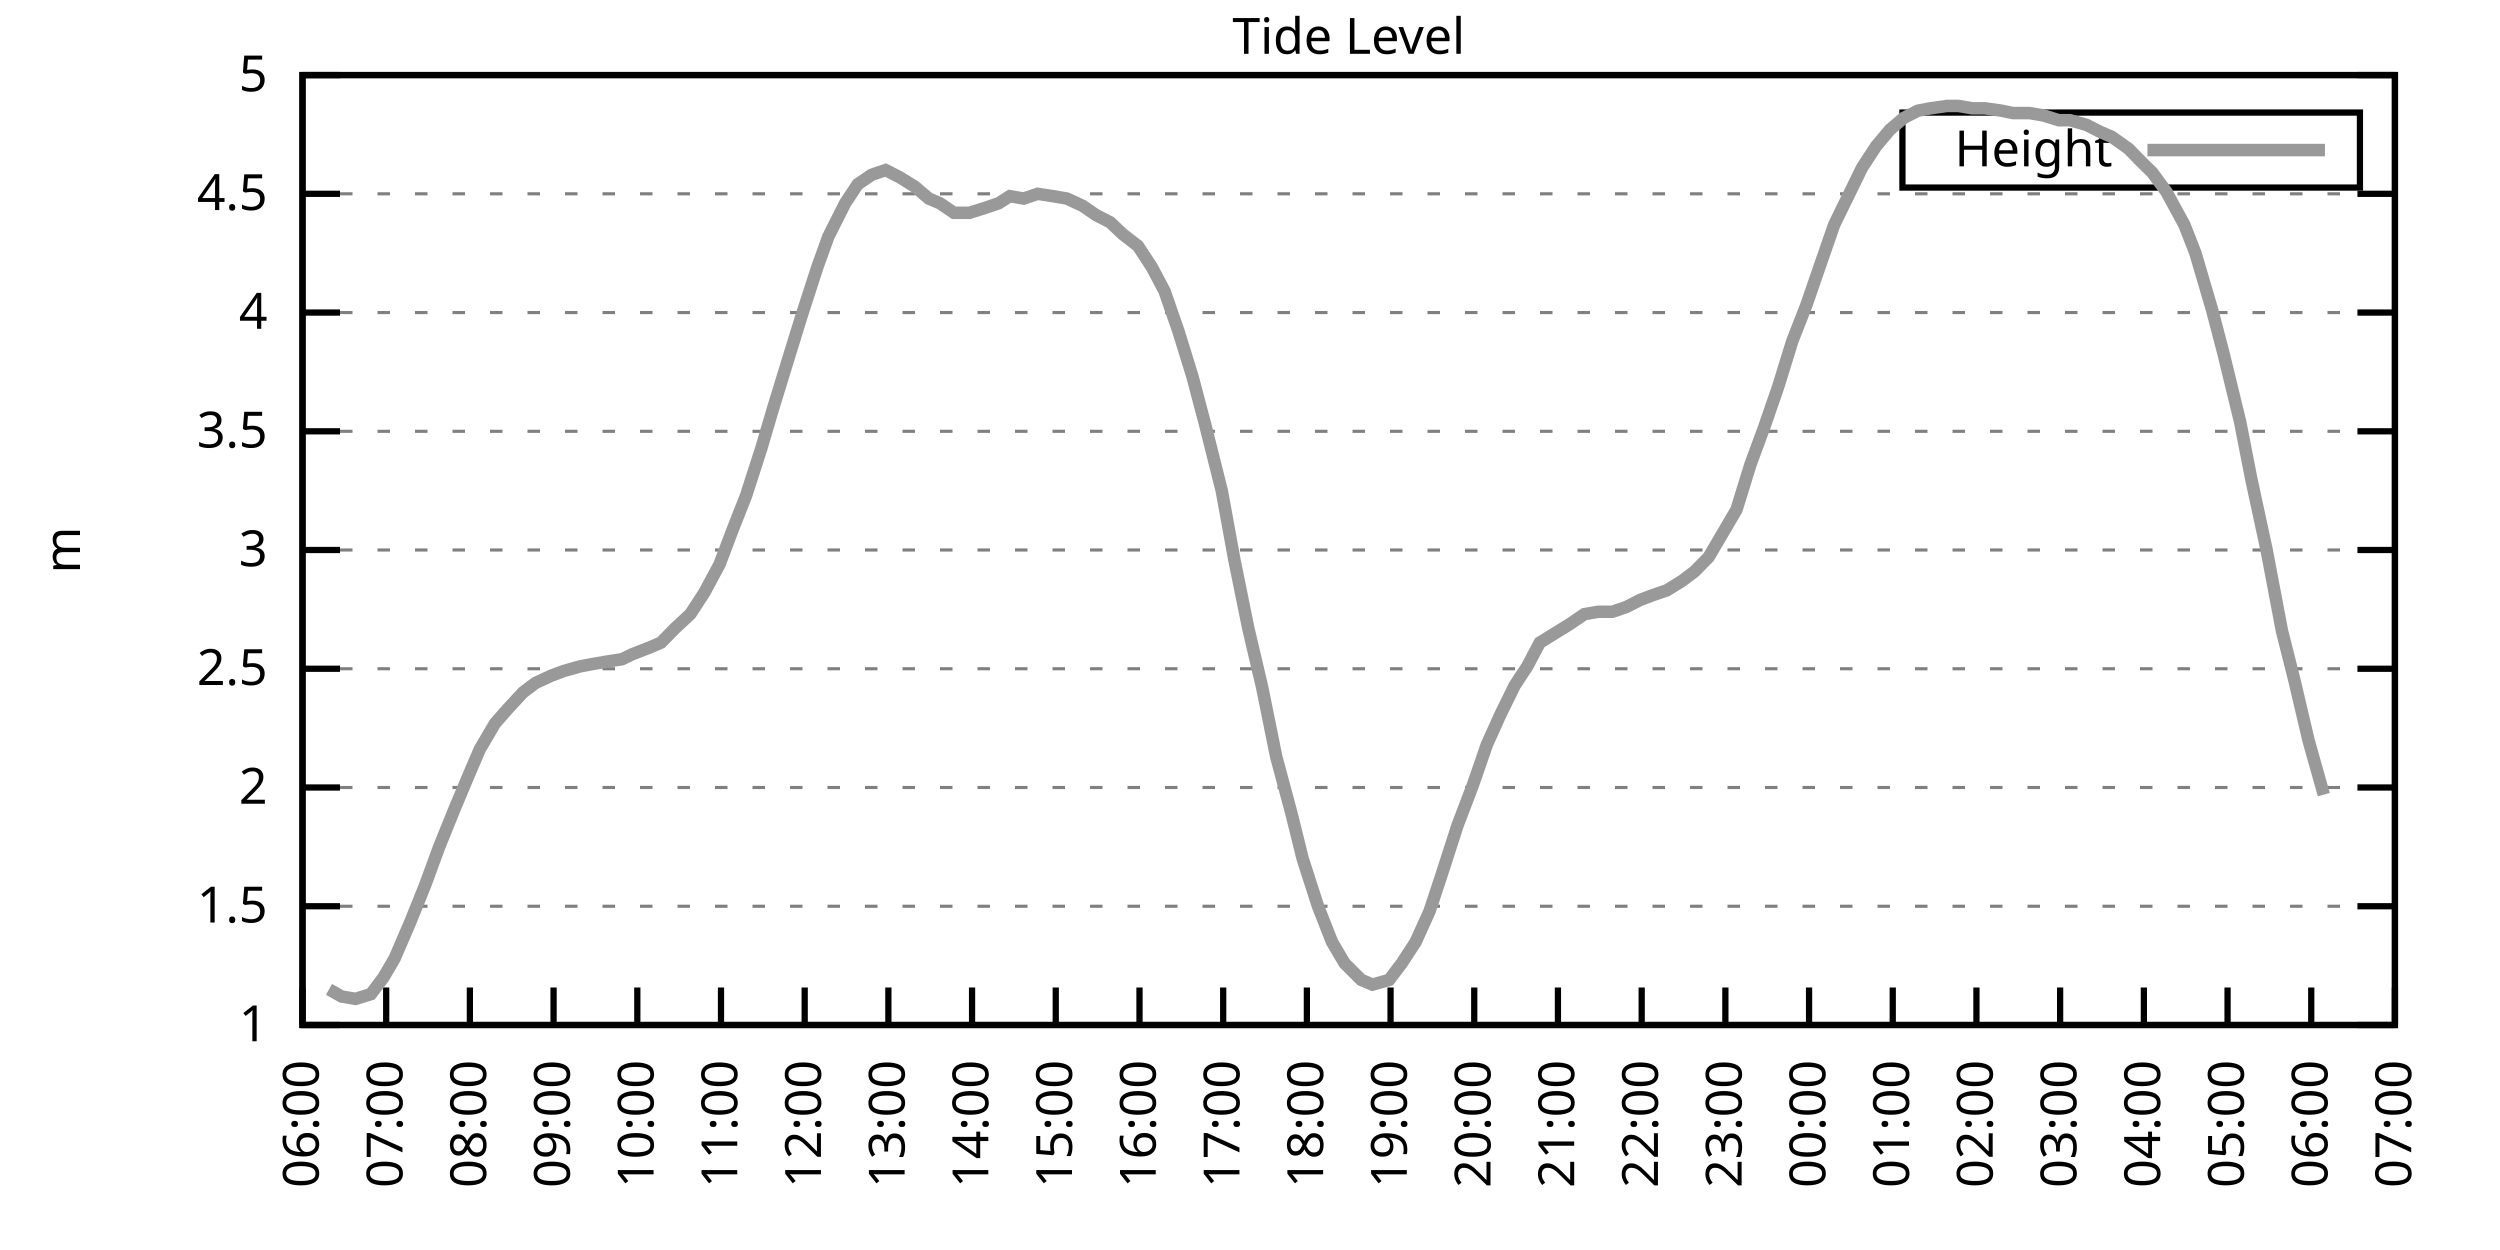
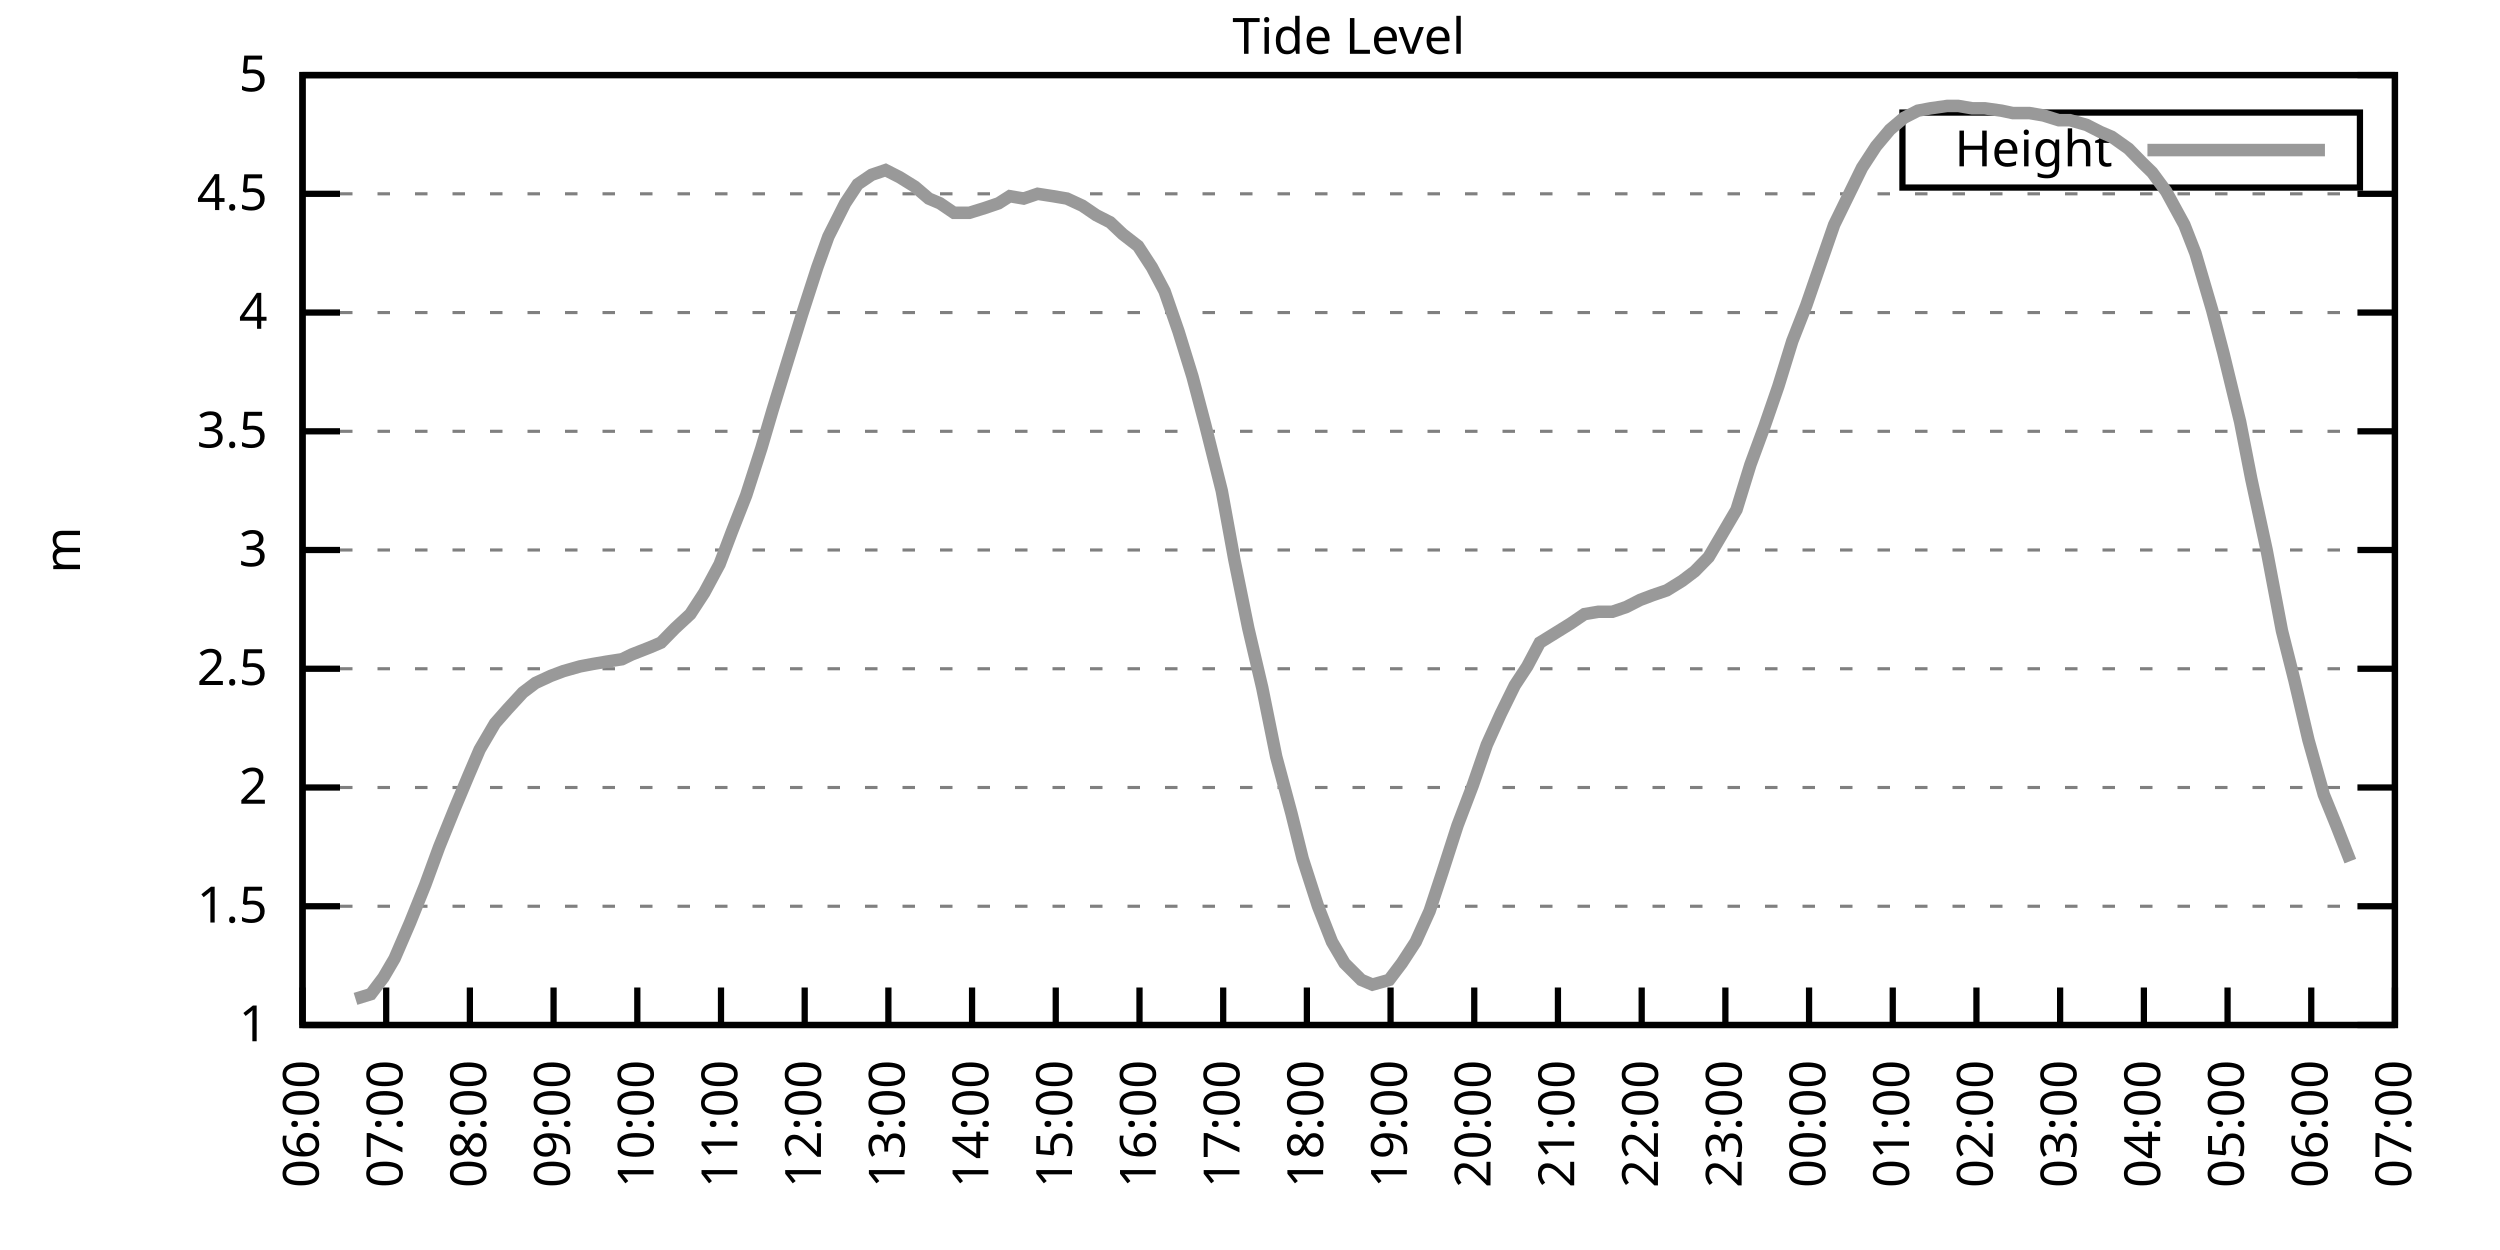
<svg xmlns="http://www.w3.org/2000/svg" xmlns:xlink="http://www.w3.org/1999/xlink" width="400" height="200" viewBox="0 0 400 200">
  <g id="gnuplot_canvas">
    <rect x="0" y="0" width="400" height="200" fill="none" />
    <defs>
      <circle id="gpDot" r="0.5" stroke-width="0.5" stroke="currentColor" />
      <path id="gpPt0" stroke-width="0.333" stroke="currentColor" d="M-1,0 h2 M0,-1 v2" />
      <path id="gpPt1" stroke-width="0.333" stroke="currentColor" d="M-1,-1 L1,1 M1,-1 L-1,1" />
      <path id="gpPt2" stroke-width="0.333" stroke="currentColor" d="M-1,0 L1,0 M0,-1 L0,1 M-1,-1 L1,1 M-1,1 L1,-1" />
      <rect id="gpPt3" stroke-width="0.333" stroke="currentColor" x="-1" y="-1" width="2" height="2" />
      <rect id="gpPt4" stroke-width="0.333" stroke="currentColor" fill="currentColor" x="-1" y="-1" width="2" height="2" />
      <circle id="gpPt5" stroke-width="0.333" stroke="currentColor" cx="0" cy="0" r="1" />
      <use xlink:href="#gpPt5" id="gpPt6" fill="currentColor" stroke="none" />
      <path id="gpPt7" stroke-width="0.333" stroke="currentColor" d="M0,-1.33 L-1.33,0.67 L1.33,0.67 z" />
      <use xlink:href="#gpPt7" id="gpPt8" fill="currentColor" stroke="none" />
      <use xlink:href="#gpPt7" id="gpPt9" stroke="currentColor" transform="rotate(180)" />
      <use xlink:href="#gpPt9" id="gpPt10" fill="currentColor" stroke="none" />
      <use xlink:href="#gpPt3" id="gpPt11" stroke="currentColor" transform="rotate(45)" />
      <use xlink:href="#gpPt11" id="gpPt12" fill="currentColor" stroke="none" />
      <path id="gpPt13" stroke-width="0.333" stroke="currentColor" d="M0,1.330 L1.265,0.411 L0.782,-1.067 L-0.782,-1.076 L-1.265,0.411 z" />
      <use xlink:href="#gpPt13" id="gpPt14" fill="currentColor" stroke="none" />
      <filter id="textbox" filterUnits="objectBoundingBox" x="0" y="0" height="1" width="1">
        <feFlood flood-color="white" flood-opacity="1" result="bgnd" />
        <feComposite in="SourceGraphic" in2="bgnd" operator="atop" />
      </filter>
      <filter id="greybox" filterUnits="objectBoundingBox" x="0" y="0" height="1" width="1">
        <feFlood flood-color="lightgrey" flood-opacity="1" result="grey" />
        <feComposite in="SourceGraphic" in2="grey" operator="atop" />
      </filter>
    </defs>
    <g fill="none" color="white" stroke="currentColor" stroke-width="1.00" stroke-linecap="butt" stroke-linejoin="miter">
</g>
    <g fill="none" color="black" stroke="currentColor" stroke-width="1.00" stroke-linecap="butt" stroke-linejoin="miter">
      <g stroke="none" shape-rendering="crispEdges">
        <polygon fill="rgb(255, 255, 255)" points="48.40,164.00 383.18,164.00 383.18,12.02 48.40,12.02 " />
      </g>
    </g>
    <g fill="none" color="black" stroke="currentColor" stroke-width="1.00" stroke-linecap="butt" stroke-linejoin="miter">
</g>
    <g fill="none" color="black" stroke="black" stroke-width="0.50" stroke-linecap="butt" stroke-linejoin="miter">
</g>
    <g fill="none" color="gray" stroke="currentColor" stroke-width="0.50" stroke-linecap="butt" stroke-linejoin="miter">
      <path stroke="gray" stroke-dasharray="2,4" class="gridline" d="M48.40,164.00 L383.19,164.00  " />
    </g>
    <g fill="none" color="gray" stroke="gray" stroke-width="1.00" stroke-linecap="butt" stroke-linejoin="miter">
</g>
    <g fill="none" color="black" stroke="currentColor" stroke-width="1.00" stroke-linecap="butt" stroke-linejoin="miter">
      <path stroke="black" d="M48.40,164.00 L54.40,164.00 M383.19,164.00 L377.19,164.00  " />
      <g transform="translate(42.80,166.60)" stroke="none" fill="black" font-family="Sans" font-size="8.00" text-anchor="end">
        <text>
          <tspan font-family="Sans"> 1</tspan>
        </text>
      </g>
    </g>
    <g fill="none" color="black" stroke="currentColor" stroke-width="1.00" stroke-linecap="butt" stroke-linejoin="miter">
</g>
    <g fill="none" color="black" stroke="black" stroke-width="0.50" stroke-linecap="butt" stroke-linejoin="miter">
</g>
    <g fill="none" color="gray" stroke="currentColor" stroke-width="0.50" stroke-linecap="butt" stroke-linejoin="miter">
      <path stroke="gray" stroke-dasharray="2,4" class="gridline" d="M48.40,145.00 L383.19,145.00  " />
    </g>
    <g fill="none" color="gray" stroke="gray" stroke-width="1.00" stroke-linecap="butt" stroke-linejoin="miter">
</g>
    <g fill="none" color="black" stroke="currentColor" stroke-width="1.00" stroke-linecap="butt" stroke-linejoin="miter">
      <path stroke="black" d="M48.40,145.00 L54.40,145.00 M383.19,145.00 L377.19,145.00  " />
      <g transform="translate(42.80,147.60)" stroke="none" fill="black" font-family="Sans" font-size="8.00" text-anchor="end">
        <text>
          <tspan font-family="Sans"> 1.5</tspan>
        </text>
      </g>
    </g>
    <g fill="none" color="black" stroke="currentColor" stroke-width="1.00" stroke-linecap="butt" stroke-linejoin="miter">
</g>
    <g fill="none" color="black" stroke="black" stroke-width="0.50" stroke-linecap="butt" stroke-linejoin="miter">
</g>
    <g fill="none" color="gray" stroke="currentColor" stroke-width="0.50" stroke-linecap="butt" stroke-linejoin="miter">
      <path stroke="gray" stroke-dasharray="2,4" class="gridline" d="M48.40,126.00 L383.19,126.00  " />
    </g>
    <g fill="none" color="gray" stroke="gray" stroke-width="1.00" stroke-linecap="butt" stroke-linejoin="miter">
</g>
    <g fill="none" color="black" stroke="currentColor" stroke-width="1.00" stroke-linecap="butt" stroke-linejoin="miter">
      <path stroke="black" d="M48.40,126.00 L54.40,126.00 M383.19,126.00 L377.19,126.00  " />
      <g transform="translate(42.80,128.60)" stroke="none" fill="black" font-family="Sans" font-size="8.00" text-anchor="end">
        <text>
          <tspan font-family="Sans"> 2</tspan>
        </text>
      </g>
    </g>
    <g fill="none" color="black" stroke="currentColor" stroke-width="1.00" stroke-linecap="butt" stroke-linejoin="miter">
</g>
    <g fill="none" color="black" stroke="black" stroke-width="0.50" stroke-linecap="butt" stroke-linejoin="miter">
</g>
    <g fill="none" color="gray" stroke="currentColor" stroke-width="0.50" stroke-linecap="butt" stroke-linejoin="miter">
      <path stroke="gray" stroke-dasharray="2,4" class="gridline" d="M48.40,107.00 L383.19,107.00  " />
    </g>
    <g fill="none" color="gray" stroke="gray" stroke-width="1.00" stroke-linecap="butt" stroke-linejoin="miter">
</g>
    <g fill="none" color="black" stroke="currentColor" stroke-width="1.00" stroke-linecap="butt" stroke-linejoin="miter">
      <path stroke="black" d="M48.40,107.00 L54.40,107.00 M383.19,107.00 L377.19,107.00  " />
      <g transform="translate(42.80,109.60)" stroke="none" fill="black" font-family="Sans" font-size="8.00" text-anchor="end">
        <text>
          <tspan font-family="Sans"> 2.5</tspan>
        </text>
      </g>
    </g>
    <g fill="none" color="black" stroke="currentColor" stroke-width="1.00" stroke-linecap="butt" stroke-linejoin="miter">
</g>
    <g fill="none" color="black" stroke="black" stroke-width="0.50" stroke-linecap="butt" stroke-linejoin="miter">
</g>
    <g fill="none" color="gray" stroke="currentColor" stroke-width="0.50" stroke-linecap="butt" stroke-linejoin="miter">
      <path stroke="gray" stroke-dasharray="2,4" class="gridline" d="M48.40,88.00 L383.19,88.00  " />
    </g>
    <g fill="none" color="gray" stroke="gray" stroke-width="1.00" stroke-linecap="butt" stroke-linejoin="miter">
</g>
    <g fill="none" color="black" stroke="currentColor" stroke-width="1.00" stroke-linecap="butt" stroke-linejoin="miter">
      <path stroke="black" d="M48.40,88.00 L54.40,88.00 M383.19,88.00 L377.19,88.00  " />
      <g transform="translate(42.80,90.60)" stroke="none" fill="black" font-family="Sans" font-size="8.00" text-anchor="end">
        <text>
          <tspan font-family="Sans"> 3</tspan>
        </text>
      </g>
    </g>
    <g fill="none" color="black" stroke="currentColor" stroke-width="1.00" stroke-linecap="butt" stroke-linejoin="miter">
</g>
    <g fill="none" color="black" stroke="black" stroke-width="0.50" stroke-linecap="butt" stroke-linejoin="miter">
</g>
    <g fill="none" color="gray" stroke="currentColor" stroke-width="0.50" stroke-linecap="butt" stroke-linejoin="miter">
      <path stroke="gray" stroke-dasharray="2,4" class="gridline" d="M48.40,69.01 L383.19,69.01  " />
    </g>
    <g fill="none" color="gray" stroke="gray" stroke-width="1.00" stroke-linecap="butt" stroke-linejoin="miter">
</g>
    <g fill="none" color="black" stroke="currentColor" stroke-width="1.00" stroke-linecap="butt" stroke-linejoin="miter">
      <path stroke="black" d="M48.40,69.01 L54.40,69.01 M383.19,69.01 L377.19,69.01  " />
      <g transform="translate(42.80,71.61)" stroke="none" fill="black" font-family="Sans" font-size="8.00" text-anchor="end">
        <text>
          <tspan font-family="Sans"> 3.5</tspan>
        </text>
      </g>
    </g>
    <g fill="none" color="black" stroke="currentColor" stroke-width="1.00" stroke-linecap="butt" stroke-linejoin="miter">
</g>
    <g fill="none" color="black" stroke="black" stroke-width="0.50" stroke-linecap="butt" stroke-linejoin="miter">
</g>
    <g fill="none" color="gray" stroke="currentColor" stroke-width="0.50" stroke-linecap="butt" stroke-linejoin="miter">
      <path stroke="gray" stroke-dasharray="2,4" class="gridline" d="M48.40,50.01 L383.19,50.01  " />
    </g>
    <g fill="none" color="gray" stroke="gray" stroke-width="1.00" stroke-linecap="butt" stroke-linejoin="miter">
</g>
    <g fill="none" color="black" stroke="currentColor" stroke-width="1.00" stroke-linecap="butt" stroke-linejoin="miter">
      <path stroke="black" d="M48.40,50.01 L54.40,50.01 M383.19,50.01 L377.19,50.01  " />
      <g transform="translate(42.80,52.61)" stroke="none" fill="black" font-family="Sans" font-size="8.00" text-anchor="end">
        <text>
          <tspan font-family="Sans"> 4</tspan>
        </text>
      </g>
    </g>
    <g fill="none" color="black" stroke="currentColor" stroke-width="1.00" stroke-linecap="butt" stroke-linejoin="miter">
</g>
    <g fill="none" color="black" stroke="black" stroke-width="0.50" stroke-linecap="butt" stroke-linejoin="miter">
</g>
    <g fill="none" color="gray" stroke="currentColor" stroke-width="0.50" stroke-linecap="butt" stroke-linejoin="miter">
      <path stroke="gray" stroke-dasharray="2,4" class="gridline" d="M48.40,31.01 L383.19,31.01  " />
    </g>
    <g fill="none" color="gray" stroke="gray" stroke-width="1.00" stroke-linecap="butt" stroke-linejoin="miter">
</g>
    <g fill="none" color="black" stroke="currentColor" stroke-width="1.00" stroke-linecap="butt" stroke-linejoin="miter">
      <path stroke="black" d="M48.40,31.01 L54.40,31.01 M383.19,31.01 L377.19,31.01  " />
      <g transform="translate(42.80,33.61)" stroke="none" fill="black" font-family="Sans" font-size="8.00" text-anchor="end">
        <text>
          <tspan font-family="Sans"> 4.5</tspan>
        </text>
      </g>
    </g>
    <g fill="none" color="black" stroke="currentColor" stroke-width="1.00" stroke-linecap="butt" stroke-linejoin="miter">
</g>
    <g fill="none" color="black" stroke="black" stroke-width="0.50" stroke-linecap="butt" stroke-linejoin="miter">
</g>
    <g fill="none" color="gray" stroke="currentColor" stroke-width="0.50" stroke-linecap="butt" stroke-linejoin="miter">
      <path stroke="gray" stroke-dasharray="2,4" class="gridline" d="M48.40,12.01 L383.19,12.01  " />
    </g>
    <g fill="none" color="gray" stroke="gray" stroke-width="1.00" stroke-linecap="butt" stroke-linejoin="miter">
</g>
    <g fill="none" color="black" stroke="currentColor" stroke-width="1.00" stroke-linecap="butt" stroke-linejoin="miter">
      <path stroke="black" d="M48.40,12.01 L54.40,12.01 M383.19,12.01 L377.19,12.01  " />
      <g transform="translate(42.80,14.61)" stroke="none" fill="black" font-family="Sans" font-size="8.00" text-anchor="end">
        <text>
          <tspan font-family="Sans"> 5</tspan>
        </text>
      </g>
    </g>
    <g fill="none" color="black" stroke="currentColor" stroke-width="1.00" stroke-linecap="butt" stroke-linejoin="miter">
      <path stroke="black" d="M48.40,164.00 L48.40,158.00  " />
      <g transform="translate(51.00,169.60) rotate(270.00)" stroke="none" fill="black" font-family="Sans" font-size="8.00" text-anchor="end">
        <text>
          <tspan font-family="Sans">06:00</tspan>
        </text>
      </g>
    </g>
    <g fill="none" color="black" stroke="currentColor" stroke-width="1.00" stroke-linecap="butt" stroke-linejoin="miter">
      <path stroke="black" d="M61.79,164.00 L61.79,158.00  " />
      <g transform="translate(64.39,169.60) rotate(270.00)" stroke="none" fill="black" font-family="Sans" font-size="8.00" text-anchor="end">
        <text>
          <tspan font-family="Sans">07:00</tspan>
        </text>
      </g>
    </g>
    <g fill="none" color="black" stroke="currentColor" stroke-width="1.00" stroke-linecap="butt" stroke-linejoin="miter">
      <path stroke="black" d="M75.18,164.00 L75.18,158.00  " />
      <g transform="translate(77.78,169.60) rotate(270.00)" stroke="none" fill="black" font-family="Sans" font-size="8.00" text-anchor="end">
        <text>
          <tspan font-family="Sans">08:00</tspan>
        </text>
      </g>
    </g>
    <g fill="none" color="black" stroke="currentColor" stroke-width="1.00" stroke-linecap="butt" stroke-linejoin="miter">
      <path stroke="black" d="M88.57,164.00 L88.57,158.00  " />
      <g transform="translate(91.17,169.60) rotate(270.00)" stroke="none" fill="black" font-family="Sans" font-size="8.00" text-anchor="end">
        <text>
          <tspan font-family="Sans">09:00</tspan>
        </text>
      </g>
    </g>
    <g fill="none" color="black" stroke="currentColor" stroke-width="1.00" stroke-linecap="butt" stroke-linejoin="miter">
      <path stroke="black" d="M101.97,164.00 L101.97,158.00  " />
      <g transform="translate(104.57,169.60) rotate(270.00)" stroke="none" fill="black" font-family="Sans" font-size="8.00" text-anchor="end">
        <text>
          <tspan font-family="Sans">10:00</tspan>
        </text>
      </g>
    </g>
    <g fill="none" color="black" stroke="currentColor" stroke-width="1.00" stroke-linecap="butt" stroke-linejoin="miter">
      <path stroke="black" d="M115.36,164.00 L115.36,158.00  " />
      <g transform="translate(117.96,169.60) rotate(270.00)" stroke="none" fill="black" font-family="Sans" font-size="8.00" text-anchor="end">
        <text>
          <tspan font-family="Sans">11:00</tspan>
        </text>
      </g>
    </g>
    <g fill="none" color="black" stroke="currentColor" stroke-width="1.00" stroke-linecap="butt" stroke-linejoin="miter">
      <path stroke="black" d="M128.75,164.00 L128.75,158.00  " />
      <g transform="translate(131.35,169.60) rotate(270.00)" stroke="none" fill="black" font-family="Sans" font-size="8.00" text-anchor="end">
        <text>
          <tspan font-family="Sans">12:00</tspan>
        </text>
      </g>
    </g>
    <g fill="none" color="black" stroke="currentColor" stroke-width="1.00" stroke-linecap="butt" stroke-linejoin="miter">
      <path stroke="black" d="M142.14,164.00 L142.14,158.00  " />
      <g transform="translate(144.74,169.60) rotate(270.00)" stroke="none" fill="black" font-family="Sans" font-size="8.00" text-anchor="end">
        <text>
          <tspan font-family="Sans">13:00</tspan>
        </text>
      </g>
    </g>
    <g fill="none" color="black" stroke="currentColor" stroke-width="1.00" stroke-linecap="butt" stroke-linejoin="miter">
      <path stroke="black" d="M155.53,164.00 L155.53,158.00  " />
      <g transform="translate(158.13,169.60) rotate(270.00)" stroke="none" fill="black" font-family="Sans" font-size="8.00" text-anchor="end">
        <text>
          <tspan font-family="Sans">14:00</tspan>
        </text>
      </g>
    </g>
    <g fill="none" color="black" stroke="currentColor" stroke-width="1.00" stroke-linecap="butt" stroke-linejoin="miter">
      <path stroke="black" d="M168.92,164.00 L168.92,158.00  " />
      <g transform="translate(171.52,169.60) rotate(270.00)" stroke="none" fill="black" font-family="Sans" font-size="8.00" text-anchor="end">
        <text>
          <tspan font-family="Sans">15:00</tspan>
        </text>
      </g>
    </g>
    <g fill="none" color="black" stroke="currentColor" stroke-width="1.00" stroke-linecap="butt" stroke-linejoin="miter">
      <path stroke="black" d="M182.32,164.00 L182.32,158.00  " />
      <g transform="translate(184.92,169.60) rotate(270.00)" stroke="none" fill="black" font-family="Sans" font-size="8.00" text-anchor="end">
        <text>
          <tspan font-family="Sans">16:00</tspan>
        </text>
      </g>
    </g>
    <g fill="none" color="black" stroke="currentColor" stroke-width="1.00" stroke-linecap="butt" stroke-linejoin="miter">
      <path stroke="black" d="M195.71,164.00 L195.71,158.00  " />
      <g transform="translate(198.31,169.60) rotate(270.00)" stroke="none" fill="black" font-family="Sans" font-size="8.00" text-anchor="end">
        <text>
          <tspan font-family="Sans">17:00</tspan>
        </text>
      </g>
    </g>
    <g fill="none" color="black" stroke="currentColor" stroke-width="1.00" stroke-linecap="butt" stroke-linejoin="miter">
      <path stroke="black" d="M209.10,164.00 L209.10,158.00  " />
      <g transform="translate(211.70,169.60) rotate(270.00)" stroke="none" fill="black" font-family="Sans" font-size="8.00" text-anchor="end">
        <text>
          <tspan font-family="Sans">18:00</tspan>
        </text>
      </g>
    </g>
    <g fill="none" color="black" stroke="currentColor" stroke-width="1.00" stroke-linecap="butt" stroke-linejoin="miter">
      <path stroke="black" d="M222.49,164.00 L222.49,158.00  " />
      <g transform="translate(225.09,169.60) rotate(270.00)" stroke="none" fill="black" font-family="Sans" font-size="8.00" text-anchor="end">
        <text>
          <tspan font-family="Sans">19:00</tspan>
        </text>
      </g>
    </g>
    <g fill="none" color="black" stroke="currentColor" stroke-width="1.00" stroke-linecap="butt" stroke-linejoin="miter">
      <path stroke="black" d="M235.88,164.00 L235.88,158.00  " />
      <g transform="translate(238.48,169.60) rotate(270.00)" stroke="none" fill="black" font-family="Sans" font-size="8.00" text-anchor="end">
        <text>
          <tspan font-family="Sans">20:00</tspan>
        </text>
      </g>
    </g>
    <g fill="none" color="black" stroke="currentColor" stroke-width="1.00" stroke-linecap="butt" stroke-linejoin="miter">
      <path stroke="black" d="M249.27,164.00 L249.27,158.00  " />
      <g transform="translate(251.87,169.60) rotate(270.00)" stroke="none" fill="black" font-family="Sans" font-size="8.00" text-anchor="end">
        <text>
          <tspan font-family="Sans">21:00</tspan>
        </text>
      </g>
    </g>
    <g fill="none" color="black" stroke="currentColor" stroke-width="1.00" stroke-linecap="butt" stroke-linejoin="miter">
      <path stroke="black" d="M262.67,164.00 L262.67,158.00  " />
      <g transform="translate(265.27,169.60) rotate(270.00)" stroke="none" fill="black" font-family="Sans" font-size="8.00" text-anchor="end">
        <text>
          <tspan font-family="Sans">22:00</tspan>
        </text>
      </g>
    </g>
    <g fill="none" color="black" stroke="currentColor" stroke-width="1.00" stroke-linecap="butt" stroke-linejoin="miter">
      <path stroke="black" d="M276.06,164.00 L276.06,158.00  " />
      <g transform="translate(278.66,169.60) rotate(270.00)" stroke="none" fill="black" font-family="Sans" font-size="8.00" text-anchor="end">
        <text>
          <tspan font-family="Sans">23:00</tspan>
        </text>
      </g>
    </g>
    <g fill="none" color="black" stroke="currentColor" stroke-width="1.00" stroke-linecap="butt" stroke-linejoin="miter">
      <path stroke="black" d="M289.45,164.00 L289.45,158.00  " />
      <g transform="translate(292.05,169.60) rotate(270.00)" stroke="none" fill="black" font-family="Sans" font-size="8.00" text-anchor="end">
        <text>
          <tspan font-family="Sans">00:00</tspan>
        </text>
      </g>
    </g>
    <g fill="none" color="black" stroke="currentColor" stroke-width="1.00" stroke-linecap="butt" stroke-linejoin="miter">
      <path stroke="black" d="M302.84,164.00 L302.84,158.00  " />
      <g transform="translate(305.44,169.60) rotate(270.00)" stroke="none" fill="black" font-family="Sans" font-size="8.00" text-anchor="end">
        <text>
          <tspan font-family="Sans">01:00</tspan>
        </text>
      </g>
    </g>
    <g fill="none" color="black" stroke="currentColor" stroke-width="1.00" stroke-linecap="butt" stroke-linejoin="miter">
      <path stroke="black" d="M316.23,164.00 L316.23,158.00  " />
      <g transform="translate(318.83,169.60) rotate(270.00)" stroke="none" fill="black" font-family="Sans" font-size="8.00" text-anchor="end">
        <text>
          <tspan font-family="Sans">02:00</tspan>
        </text>
      </g>
    </g>
    <g fill="none" color="black" stroke="currentColor" stroke-width="1.00" stroke-linecap="butt" stroke-linejoin="miter">
      <path stroke="black" d="M329.62,164.00 L329.62,158.00  " />
      <g transform="translate(332.22,169.60) rotate(270.00)" stroke="none" fill="black" font-family="Sans" font-size="8.00" text-anchor="end">
        <text>
          <tspan font-family="Sans">03:00</tspan>
        </text>
      </g>
    </g>
    <g fill="none" color="black" stroke="currentColor" stroke-width="1.00" stroke-linecap="butt" stroke-linejoin="miter">
      <path stroke="black" d="M343.02,164.00 L343.02,158.00  " />
      <g transform="translate(345.62,169.60) rotate(270.00)" stroke="none" fill="black" font-family="Sans" font-size="8.00" text-anchor="end">
        <text>
          <tspan font-family="Sans">04:00</tspan>
        </text>
      </g>
    </g>
    <g fill="none" color="black" stroke="currentColor" stroke-width="1.00" stroke-linecap="butt" stroke-linejoin="miter">
      <path stroke="black" d="M356.41,164.00 L356.41,158.00  " />
      <g transform="translate(359.01,169.60) rotate(270.00)" stroke="none" fill="black" font-family="Sans" font-size="8.00" text-anchor="end">
        <text>
          <tspan font-family="Sans">05:00</tspan>
        </text>
      </g>
    </g>
    <g fill="none" color="black" stroke="currentColor" stroke-width="1.00" stroke-linecap="butt" stroke-linejoin="miter">
      <path stroke="black" d="M369.80,164.00 L369.80,158.00  " />
      <g transform="translate(372.40,169.60) rotate(270.00)" stroke="none" fill="black" font-family="Sans" font-size="8.00" text-anchor="end">
        <text>
          <tspan font-family="Sans">06:00</tspan>
        </text>
      </g>
    </g>
    <g fill="none" color="black" stroke="currentColor" stroke-width="1.00" stroke-linecap="butt" stroke-linejoin="miter">
      <path stroke="black" d="M383.19,164.00 L383.19,158.00  " />
      <g transform="translate(385.79,169.60) rotate(270.00)" stroke="none" fill="black" font-family="Sans" font-size="8.00" text-anchor="end">
        <text>
          <tspan font-family="Sans">07:00</tspan>
        </text>
      </g>
    </g>
    <g fill="none" color="black" stroke="currentColor" stroke-width="1.00" stroke-linecap="butt" stroke-linejoin="miter">
</g>
    <g fill="none" color="black" stroke="currentColor" stroke-width="1.00" stroke-linecap="butt" stroke-linejoin="miter">
      <path stroke="black" d="M48.40,12.01 L48.40,164.00 L383.19,164.00 L383.19,12.01 L48.40,12.01 Z  " />
    </g>
    <g fill="none" color="black" stroke="currentColor" stroke-width="1.00" stroke-linecap="butt" stroke-linejoin="miter">
</g>
    <g fill="none" color="black" stroke="currentColor" stroke-width="1.00" stroke-linecap="butt" stroke-linejoin="miter">
      <path stroke="black" d="M304.39,30.01 L304.39,18.01 L377.59,18.01 L377.59,30.01 L304.39,30.01 Z  " />
    </g>
    <g id="Tide_level_plot_1">
      <g fill="none" color="white" stroke="black" stroke-width="2.00" stroke-linecap="butt" stroke-linejoin="miter">
</g>
      <g fill="none" color="black" stroke="currentColor" stroke-width="2.00" stroke-linecap="butt" stroke-linejoin="miter">
        <g transform="translate(337.99,26.61)" stroke="none" fill="black" font-family="Sans" font-size="8.00" text-anchor="end">
          <text>
            <tspan font-family="Sans">Height</tspan>
          </text>
        </g>
      </g>
      <g fill="none" color="black" stroke="currentColor" stroke-width="2.00" stroke-linecap="butt" stroke-linejoin="miter">
-         <path stroke="rgb(153, 153, 153)" d="M343.59,24.01 L371.99,24.01 M52.64,158.30 L54.65,159.44 L56.88,159.82 L59.34,159.06 L61.35,156.40 L63.13,153.36   L65.59,147.66 L68.04,141.58 L70.27,135.50 L72.73,129.42 L74.96,124.10 L76.75,119.92 L79.20,115.74 L81.21,113.46   L83.66,110.80 L85.67,109.28 L88.13,108.14 L90.14,107.38 L92.82,106.62 L94.82,106.24 L97.06,105.86 L99.51,105.48   L101.07,104.72 L103.98,103.58 L105.76,102.82 L107.99,100.54 L110.45,98.26 L112.68,94.84 L115.13,90.28 L117.14,84.97   L119.38,79.27 L121.83,71.67 L123.62,65.59 L126.07,57.61 L128.30,50.39 L130.76,42.79 L132.54,37.85 L135.22,32.53   L137.23,29.49 L139.46,27.97 L141.69,27.21 L143.93,28.35 L146.38,29.87 L148.61,31.77 L150.40,32.53 L152.63,34.05   L155.09,34.05 L157.54,33.29 L159.77,32.53 L161.56,31.39 L163.79,31.77 L166.02,31.01 L168.48,31.39 L170.71,31.77   L173.17,32.91 L175.40,34.43 L177.63,35.57 L179.64,37.47 L182.09,39.37 L184.32,42.79 L186.33,46.59 L188.57,53.05   L190.80,60.27 L192.81,67.87 L195.48,78.51 L197.49,89.52 L199.73,100.54 L201.96,110.04 L204.19,121.06 L206.64,130.18   L208.43,137.40 L210.88,145.00 L213.12,150.70 L215.13,154.12 L217.80,156.78 L219.59,157.54 L222.27,156.78 L224.28,154.12   L226.51,150.70 L228.74,145.76 L230.75,139.68 L233.20,132.08 L235.66,125.62 L237.89,119.16 L240.12,114.22 L242.36,109.66   L244.36,106.62 L246.37,102.82 L248.83,101.30 L251.28,99.78 L253.51,98.26 L255.75,97.88 L257.98,97.88 L260.21,97.12   L262.44,95.98 L264.45,95.22 L266.68,94.46 L269.14,92.94 L271.15,91.42 L273.38,89.14 L275.39,85.73 L277.84,81.55   L280.07,74.33 L282.31,68.25 L284.54,61.79 L286.77,54.57 L289.00,48.87 L291.23,42.41 L293.47,35.95 L295.70,31.39   L297.93,26.83 L300.16,23.41 L302.39,20.75 L304.63,18.85 L306.86,17.71 L308.87,17.33 L311.54,16.95 L313.33,16.95   L315.56,17.33 L317.57,17.33 L320.25,17.71 L322.04,18.09 L324.71,18.09 L326.95,18.47 L329.40,19.23 L331.19,19.23   L333.86,19.99 L336.10,21.13 L337.88,21.89 L340.56,23.79 L342.79,26.07 L344.35,27.59 L346.59,30.63 L349.49,35.95   L351.27,40.51 L353.95,49.63 L355.74,56.47 L358.42,67.49 L360.20,76.61 L362.66,88.00 L365.11,100.92 L367.12,108.90   L369.35,118.40 L371.81,127.14  " />
+         <path stroke="rgb(153, 153, 153)" d="M343.59,24.01 L371.99,24.01 M56.88,159.82 L59.34,159.06 L61.35,156.40 L63.13,153.36 L65.59,147.66 L68.04,141.58   L70.27,135.50 L72.73,129.42 L74.96,124.10 L76.75,119.92 L79.20,115.74 L81.21,113.46 L83.66,110.80 L85.67,109.28   L88.13,108.14 L90.14,107.38 L92.82,106.62 L94.82,106.24 L97.06,105.86 L99.51,105.48 L101.07,104.72 L103.98,103.58   L105.76,102.82 L107.99,100.54 L110.45,98.26 L112.68,94.84 L115.13,90.28 L117.14,84.97 L119.38,79.27 L121.83,71.67   L123.62,65.59 L126.07,57.61 L128.30,50.39 L130.76,42.79 L132.54,37.85 L135.22,32.53 L137.23,29.49 L139.46,27.97   L141.69,27.21 L143.93,28.35 L146.38,29.87 L148.61,31.77 L150.40,32.53 L152.63,34.05 L155.09,34.05 L157.54,33.29   L159.77,32.53 L161.56,31.39 L163.79,31.77 L166.02,31.01 L168.48,31.39 L170.71,31.77 L173.17,32.91 L175.40,34.43   L177.63,35.57 L179.64,37.47 L182.09,39.37 L184.32,42.79 L186.33,46.59 L188.57,53.05 L190.80,60.27 L192.81,67.87   L195.48,78.51 L197.49,89.52 L199.73,100.54 L201.96,110.04 L204.19,121.06 L206.64,130.18 L208.43,137.40 L210.88,145.00   L213.12,150.70 L215.13,154.12 L217.80,156.78 L219.59,157.54 L222.27,156.78 L224.28,154.12 L226.51,150.70 L228.74,145.76   L230.75,139.68 L233.20,132.08 L235.66,125.62 L237.89,119.16 L240.12,114.22 L242.36,109.66 L244.36,106.62 L246.37,102.82   L248.83,101.30 L251.28,99.78 L253.51,98.26 L255.75,97.88 L257.98,97.88 L260.21,97.12 L262.44,95.98 L264.45,95.22   L266.68,94.46 L269.14,92.94 L271.15,91.42 L273.38,89.14 L275.39,85.73 L277.84,81.55 L280.07,74.33 L282.31,68.25   L284.54,61.79 L286.77,54.57 L289.00,48.87 L291.23,42.41 L293.47,35.95 L295.70,31.39 L297.93,26.83 L300.16,23.41   L302.39,20.75 L304.63,18.85 L306.86,17.71 L308.87,17.33 L311.54,16.95 L313.33,16.95 L315.56,17.33 L317.57,17.33   L320.25,17.71 L322.04,18.09 L324.71,18.09 L326.95,18.47 L329.40,19.23 L331.19,19.23 L333.86,19.99 L336.10,21.13   L337.88,21.89 L340.56,23.79 L342.79,26.07 L344.35,27.59 L346.59,30.63 L349.49,35.95 L351.27,40.51 L353.95,49.63   L355.74,56.47 L358.42,67.49 L360.20,76.61 L362.66,88.00 L365.11,100.92 L367.12,108.90 L369.35,118.40 L371.81,127.14   L373.82,132.08 L376.05,137.78  " />
      </g>
    </g>
    <g fill="none" color="black" stroke="currentColor" stroke-width="2.00" stroke-linecap="butt" stroke-linejoin="miter">
</g>
    <g fill="none" color="black" stroke="black" stroke-width="1.00" stroke-linecap="butt" stroke-linejoin="miter">
</g>
    <g fill="none" color="black" stroke="currentColor" stroke-width="1.00" stroke-linecap="butt" stroke-linejoin="miter">
      <path stroke="black" d="M48.40,12.01 L48.40,164.00 L383.19,164.00 L383.19,12.01 L48.40,12.01 Z  " />
      <g transform="translate(12.80,88.01) rotate(270.00)" stroke="none" fill="black" font-family="Sans" font-size="8.00" text-anchor="middle">
        <text>
          <tspan font-family="Sans">m</tspan>
        </text>
      </g>
    </g>
    <g fill="none" color="black" stroke="currentColor" stroke-width="1.00" stroke-linecap="butt" stroke-linejoin="miter">
</g>
    <g fill="none" color="black" stroke="currentColor" stroke-width="1.00" stroke-linecap="butt" stroke-linejoin="miter">
      <g transform="translate(215.79,8.61)" stroke="none" fill="black" font-family="Sans" font-size="8.00" text-anchor="middle">
        <text>
          <tspan font-family="Sans">Tide Level</tspan>
        </text>
      </g>
    </g>
    <g fill="none" color="black" stroke="currentColor" stroke-width="1.00" stroke-linecap="butt" stroke-linejoin="miter">
</g>
  </g>
</svg>
